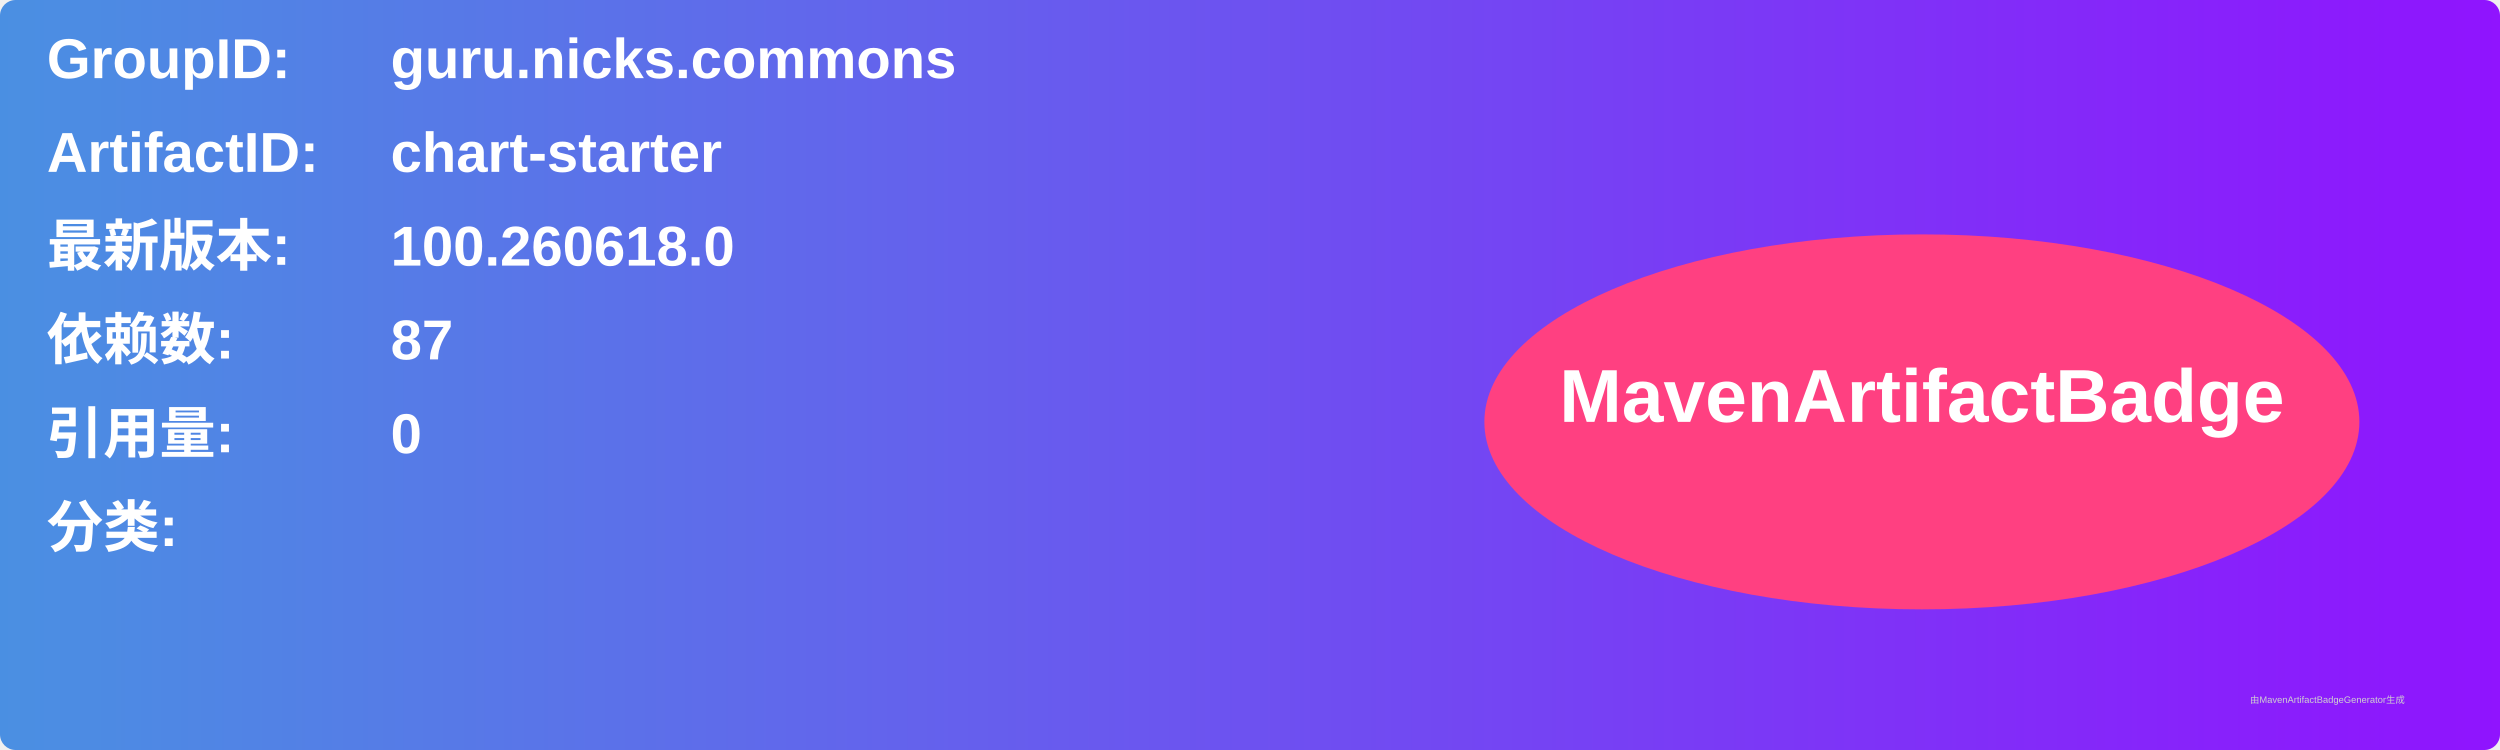
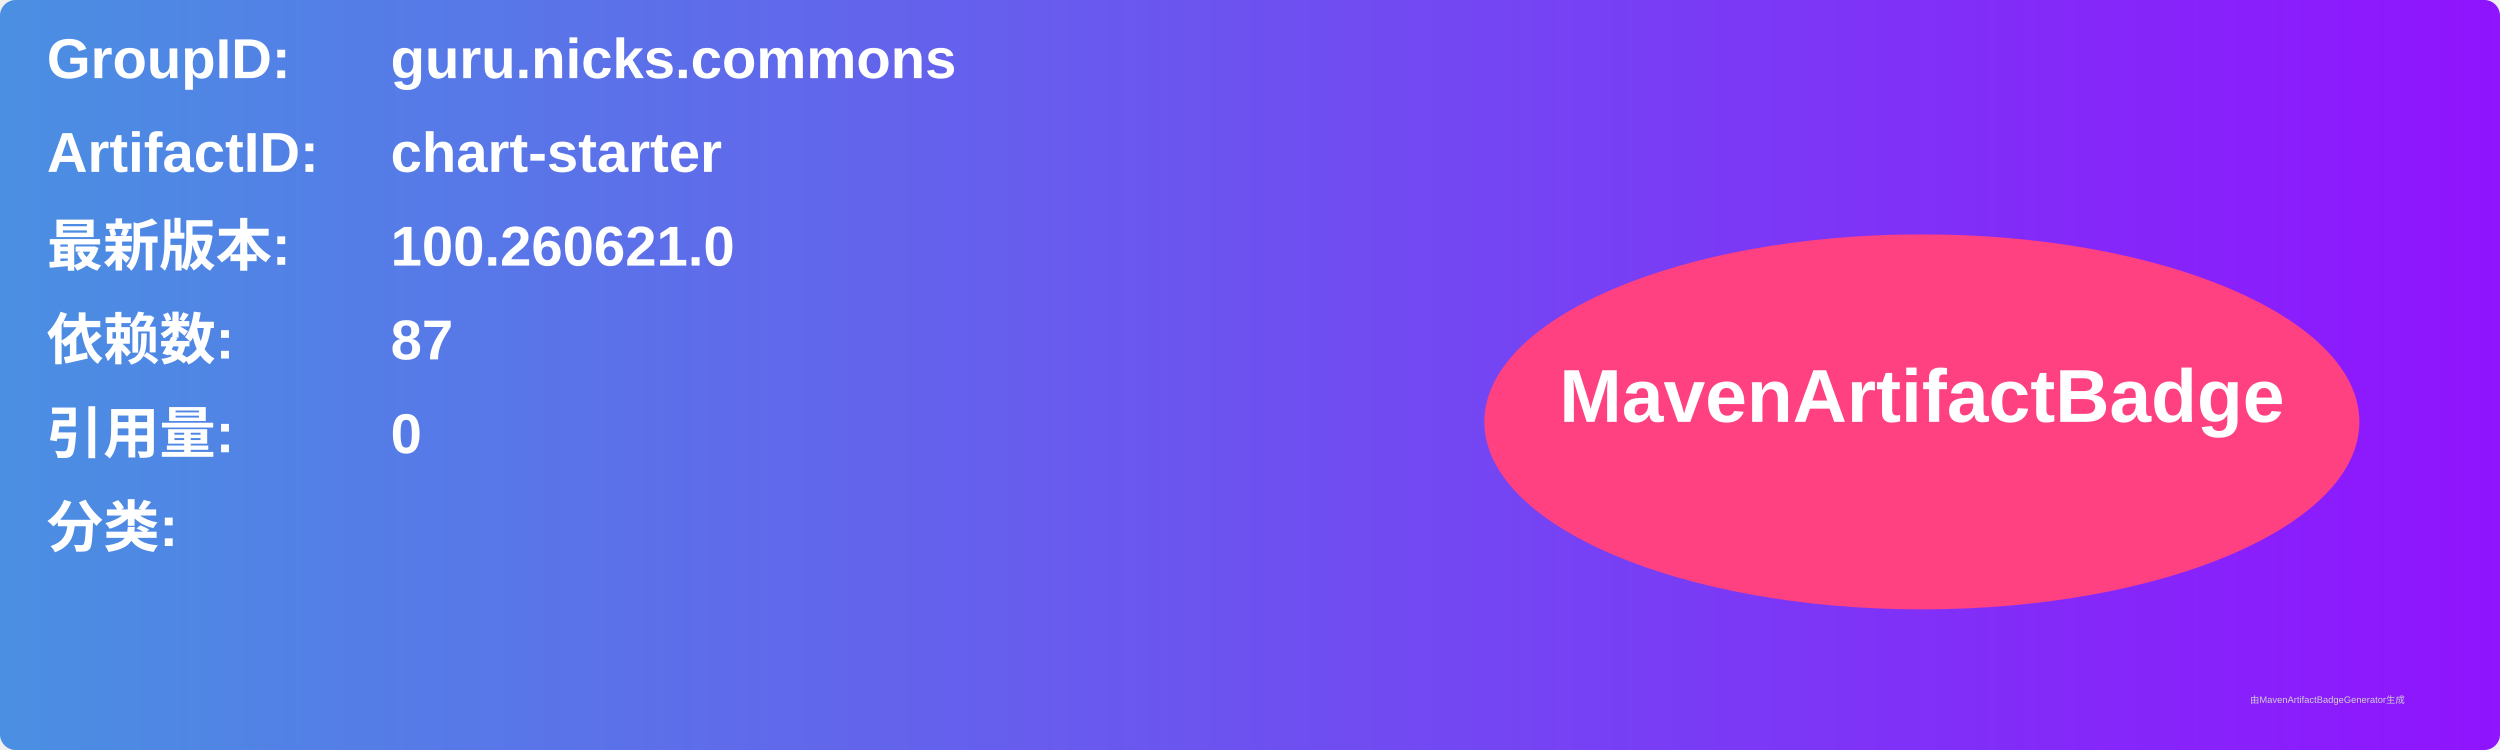
<svg xmlns="http://www.w3.org/2000/svg" width="800" height="240" viewBox="0 0 800 240">
  <linearGradient id="grad" x1="0%" y1="0%" x2="100%" y2="0%">
    <stop offset="0%" stop-color="#4a90e2" />
    <stop offset="100%" stop-color="#9013fe" />
  </linearGradient>
  <rect width="100%" height="100%" rx="5" ry="5" fill="url(#grad)" />
  <g transform="translate(15, 15)">
    <text x="0" y="10" font-family="Arial" font-size="18" fill="white" font-weight="bold" width="260">GroupID:</text>
    <text x="110" y="10" font-family="Arial" font-size="18" fill="white" font-weight="bold" width="460">guru.nicks.commons</text>
    <text x="0" y="40" font-family="Arial" font-size="18" fill="white" font-weight="bold" width="260">ArtifactID:</text>
    <text x="110" y="40" font-family="Arial" font-size="18" fill="white" font-weight="bold" width="460">chart-starter</text>
    <text x="0" y="70" font-family="Arial" font-size="18" fill="white" font-weight="bold">最新版本:</text>
    <text x="110" y="70" font-family="Arial" font-size="18" fill="white" font-weight="bold">
-       <tspan font-weight="bold">100.260618.0</tspan>
+       <tspan font-weight="bold">100.260621.0</tspan>
    </text>
    <text x="0" y="100" font-family="Arial" font-size="18" fill="white" font-weight="bold">依赖数: </text>
    <text x="110" y="100" font-family="Arial" font-size="18" fill="white">
      <tspan font-weight="bold">87</tspan>
    </text>
    <text x="0" y="130" font-family="Arial" font-size="18" fill="white" font-weight="bold">引用量: </text>
    <text x="110" y="130" font-family="Arial" font-size="18" fill="white">
      <tspan font-weight="bold">0</tspan>
    </text>
    <text x="0" y="160" font-family="Arial" font-size="18" fill="white" font-weight="bold">分类:</text>
    <text x="10" y="190" font-family="Arial" font-size="10" fill="white">
      <tspan font-weight="bold" />
    </text>
    <ellipse cx="600" cy="120" rx="140" ry="60" fill="#ff4081" />
    <text x="600" y="120" text-anchor="middle" font-family="Arial" font-size="24" fill="white" font-weight="bold">MavenArtifactBadge</text>
  </g>
  <text x="720" y="225" font-family="Arial" font-size="3" fill="#d0d0d0">由MavenArtifactBadgeGenerator生成</text>
</svg>
